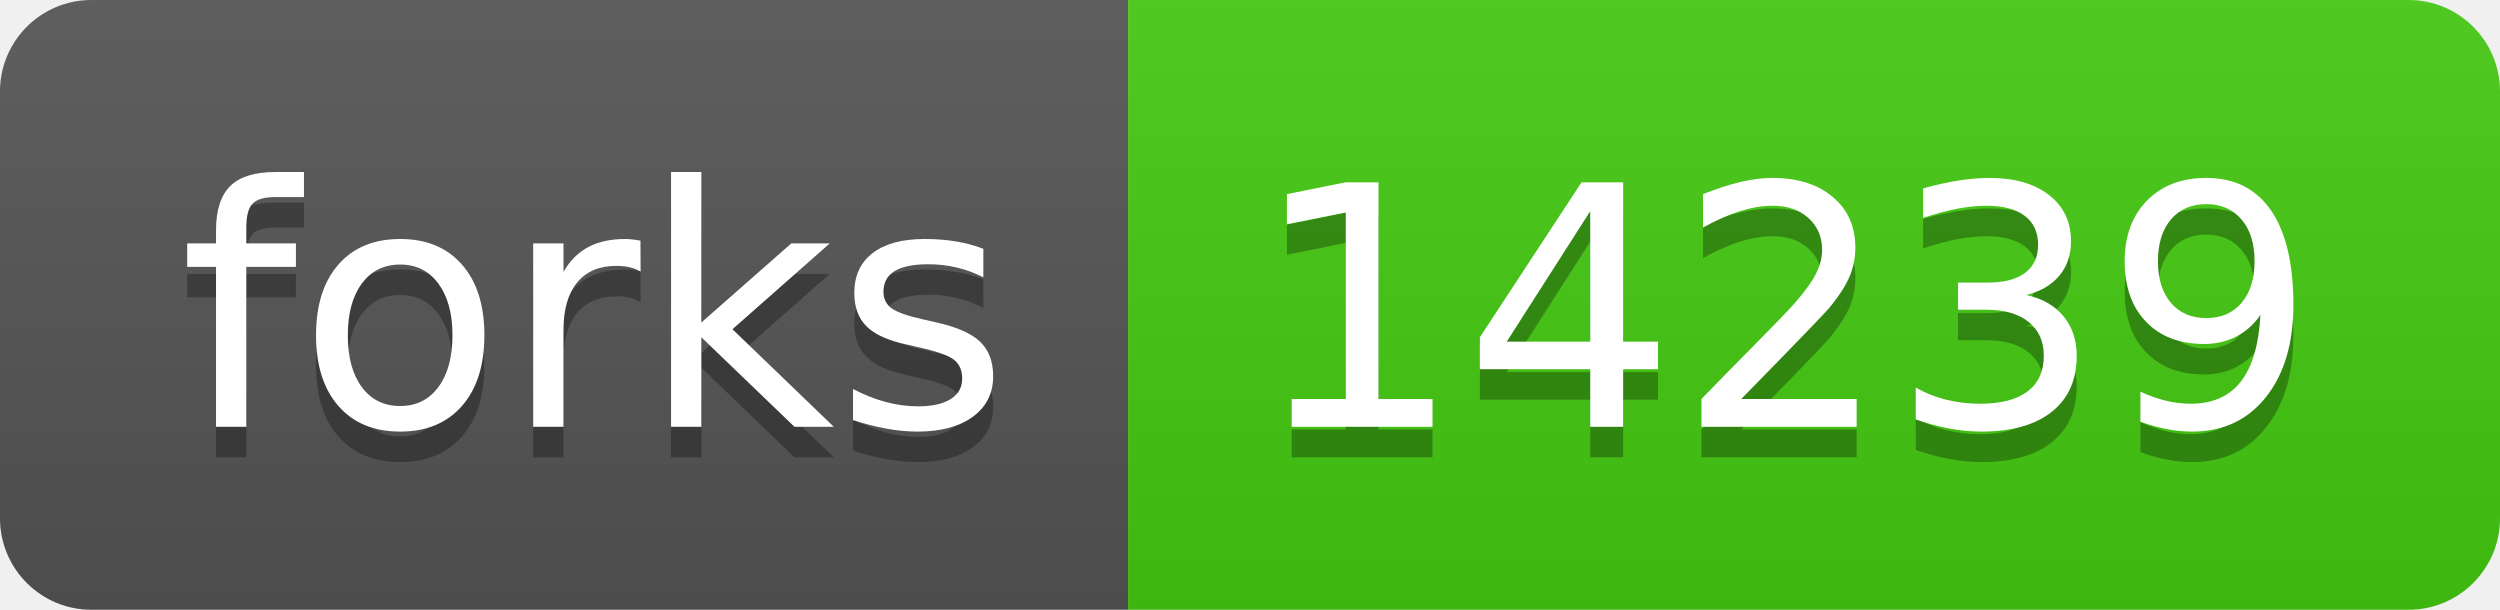
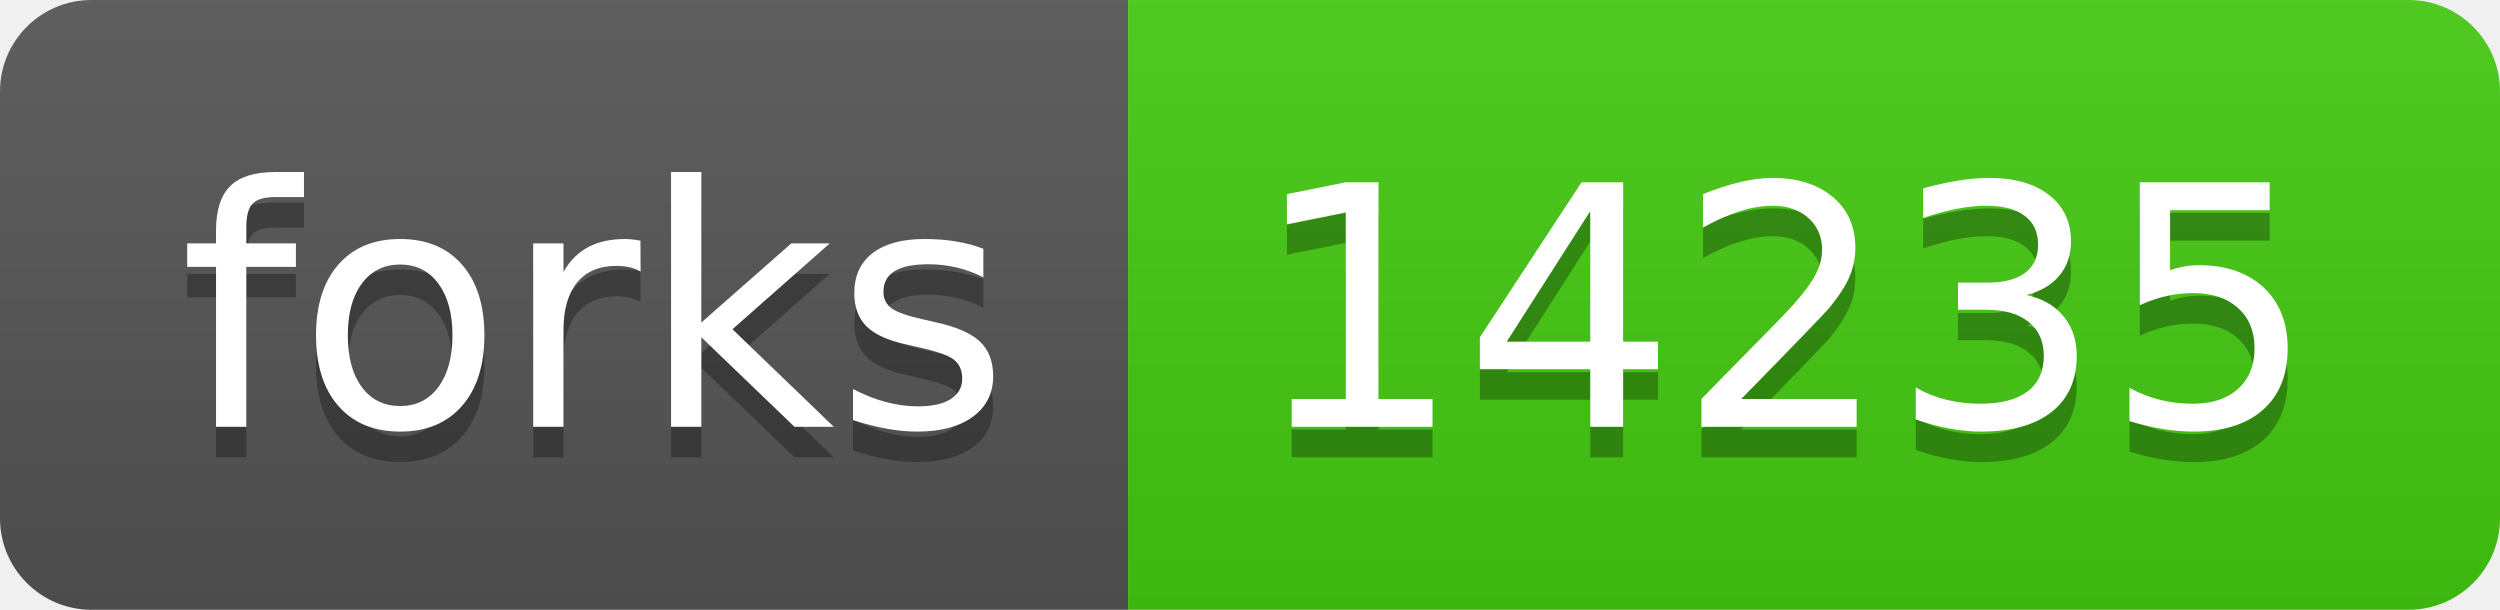
- <svg xmlns="http://www.w3.org/2000/svg" width="82" height="20" role="img" aria-label="forks: 14239">
+ <svg xmlns="http://www.w3.org/2000/svg" width="82" height="20" role="img" aria-label="forks: 14235">
  <linearGradient id="s" x2="0" y2="100%">
    <stop offset="0" stop-color="#bbb" stop-opacity=".1" />
    <stop offset="1" stop-opacity=".1" />
  </linearGradient>
  <clipPath id="r">
    <rect width="82" height="20" rx="3" fill="#fff" />
  </clipPath>
  <g clip-path="url(#r)">
    <rect width="37" height="20" fill="#555" />
    <rect x="37" width="45" height="20" fill="#4c1" />
    <rect width="82" height="20" fill="url(#s)" />
  </g>
  <g fill="#fff" text-anchor="middle" font-family="Verdana,Geneva,DejaVu Sans,sans-serif" text-rendering="geometricPrecision" font-size="110">
    <text aria-hidden="true" x="195" y="150" fill="#010101" fill-opacity=".3" transform="scale(.1)" textLength="270">forks</text>
    <text x="195" y="140" transform="scale(.1)" fill="#fff" textLength="270">forks</text>
-     <text aria-hidden="true" x="585" y="150" fill="#010101" fill-opacity=".3" transform="scale(.1)" textLength="350">14239</text>
-     <text x="585" y="140" transform="scale(.1)" fill="#fff" textLength="350">14239</text>
+     <text aria-hidden="true" x="585" y="150" fill="#010101" fill-opacity=".3" transform="scale(.1)" textLength="350">14235</text>
+     <text x="585" y="140" transform="scale(.1)" fill="#fff" textLength="350">14235</text>
  </g>
</svg>
